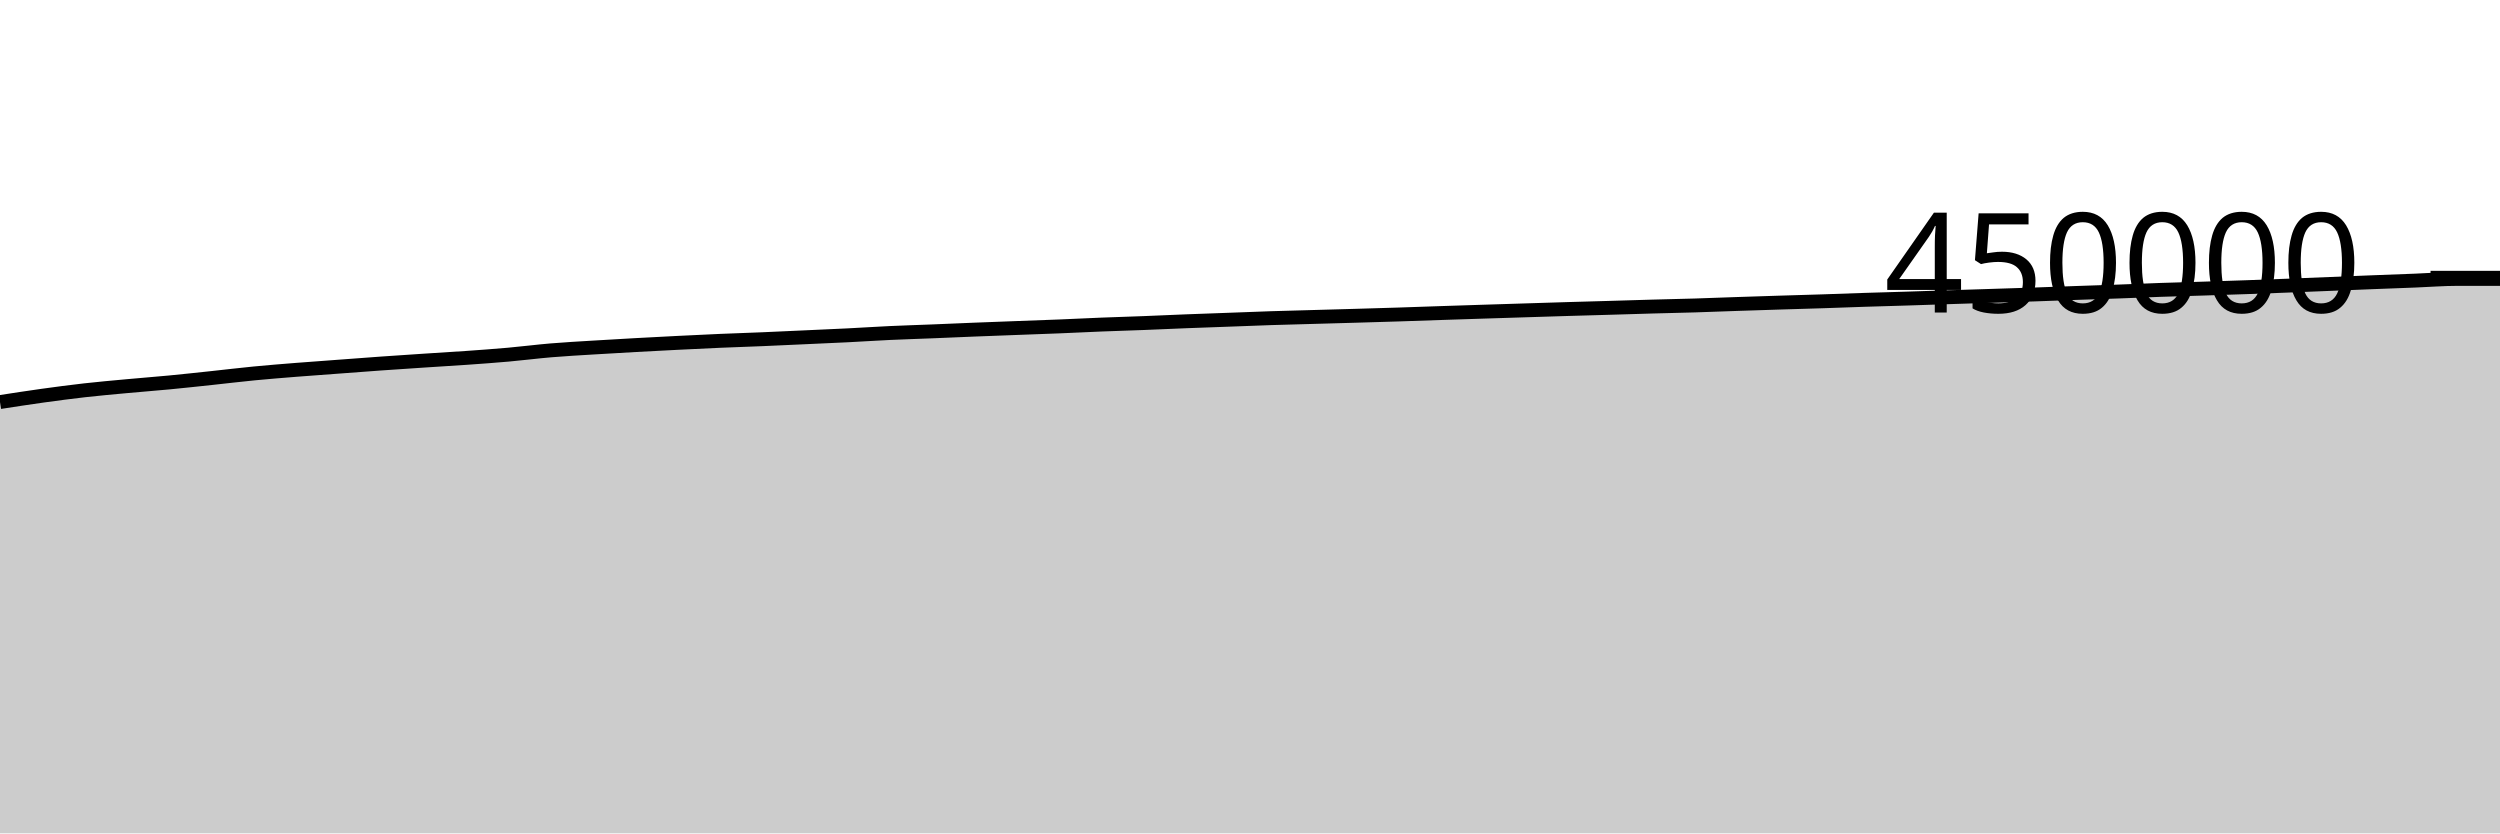
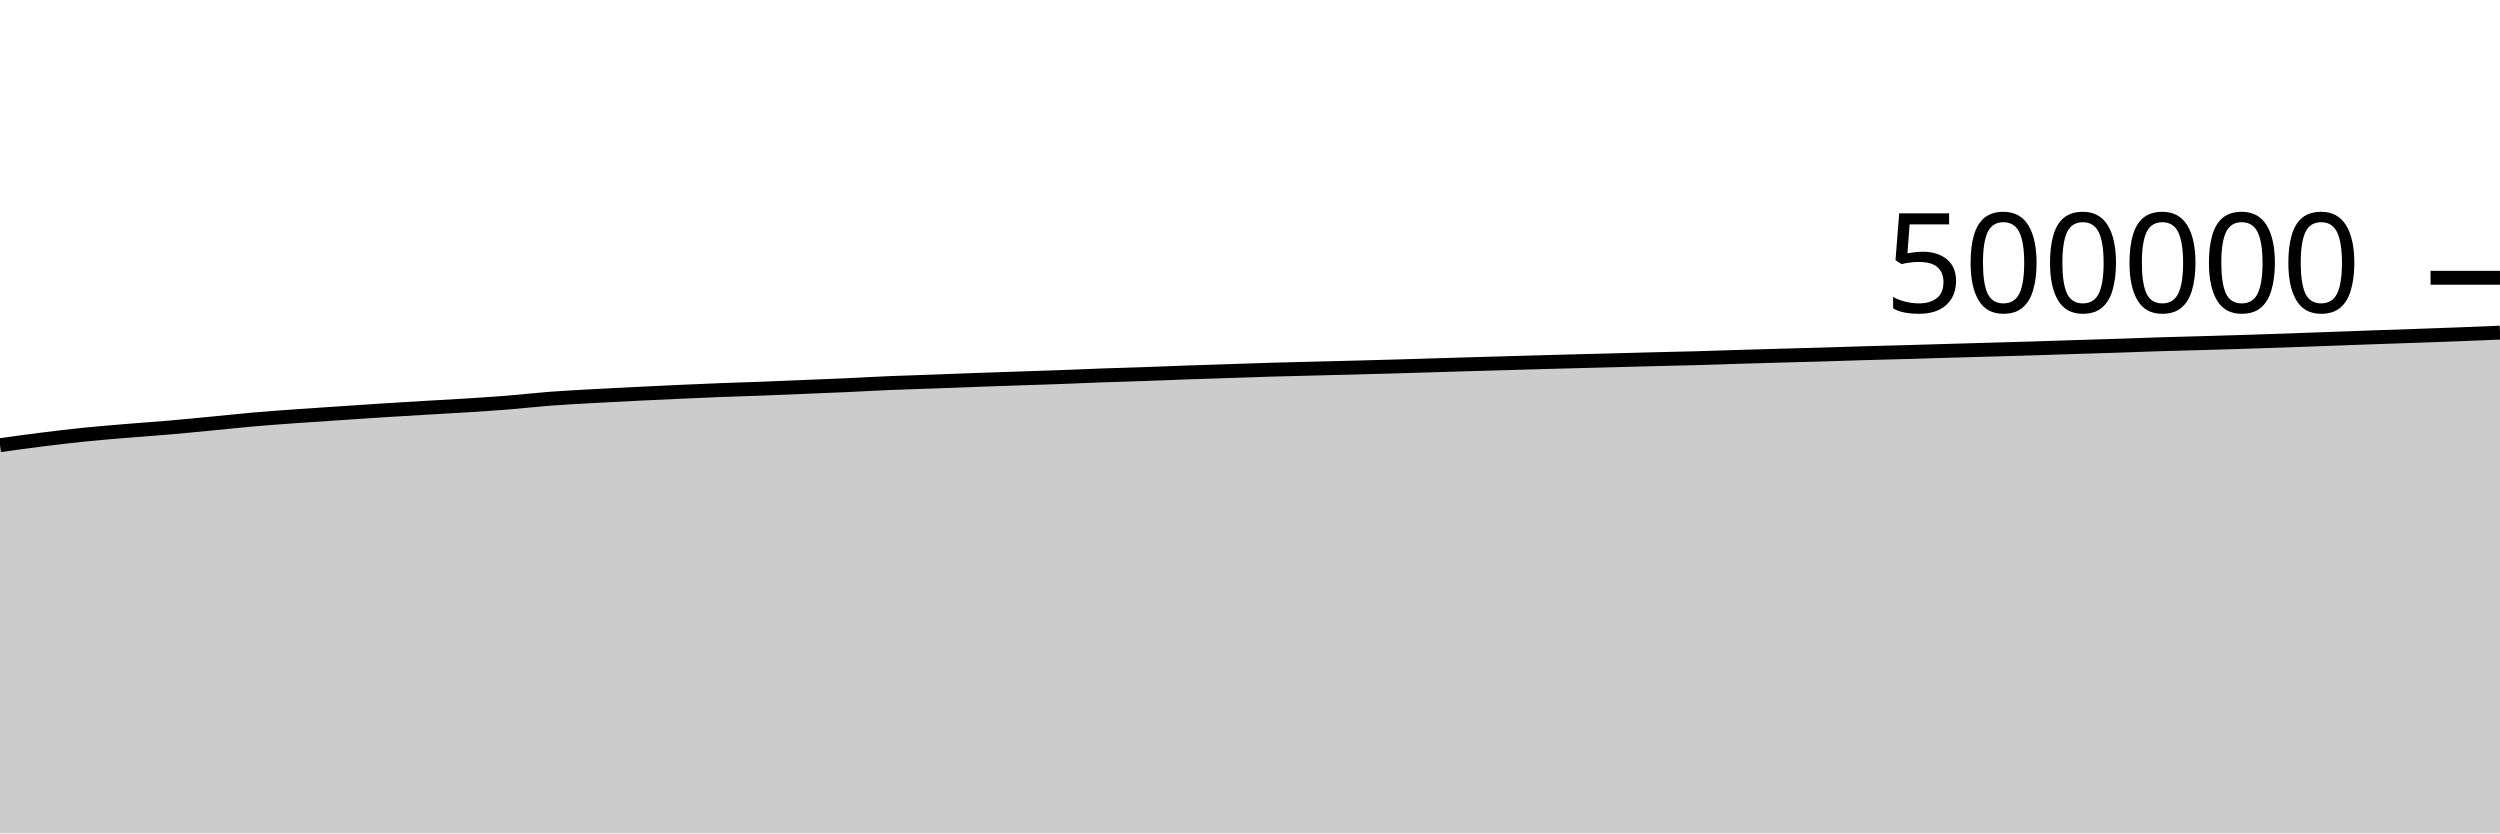
<svg xmlns="http://www.w3.org/2000/svg" viewBox="0 0 180 60">
  <g transform="translate(0,20)">
-     <path class="area" fill="rgba(0, 0, 0, 0.2)" d="M0,8.948C1.017,8.79,2.034,8.633,3.051,8.491C4.068,8.35,5.085,8.215,6.102,8.1C7.119,7.985,8.136,7.896,9.153,7.802C10.169,7.707,11.186,7.632,12.203,7.534C13.22,7.437,14.237,7.325,15.254,7.217C16.271,7.109,17.288,6.984,18.305,6.886C19.322,6.787,20.339,6.708,21.356,6.626C22.373,6.545,23.39,6.474,24.407,6.398C25.424,6.322,26.441,6.244,27.458,6.172C28.475,6.1,29.492,6.033,30.508,5.966C31.525,5.899,32.542,5.841,33.559,5.769C34.576,5.697,35.593,5.625,36.61,5.534C37.627,5.444,38.644,5.311,39.661,5.226C40.678,5.141,41.695,5.086,42.712,5.023C43.729,4.959,44.746,4.901,45.763,4.845C46.78,4.789,47.797,4.736,48.814,4.685C49.831,4.634,50.847,4.584,51.864,4.54C52.881,4.497,53.898,4.465,54.915,4.422C55.932,4.379,56.949,4.33,57.966,4.284C58.983,4.237,60,4.195,61.017,4.144C62.034,4.093,63.051,4.025,64.068,3.977C65.085,3.93,66.102,3.9,67.119,3.859C68.136,3.818,69.153,3.772,70.169,3.732C71.186,3.691,72.203,3.654,73.22,3.616C74.237,3.578,75.254,3.543,76.271,3.502C77.288,3.46,78.305,3.408,79.322,3.368C80.339,3.327,81.356,3.299,82.373,3.259C83.39,3.22,84.407,3.171,85.424,3.131C86.441,3.091,87.458,3.057,88.475,3.02C89.492,2.983,90.508,2.941,91.525,2.907C92.542,2.874,93.559,2.85,94.576,2.821C95.593,2.793,96.61,2.765,97.627,2.735C98.644,2.706,99.661,2.676,100.678,2.644C101.695,2.611,102.712,2.574,103.729,2.54C104.746,2.507,105.763,2.473,106.78,2.441C107.797,2.408,108.814,2.377,109.831,2.345C110.847,2.313,111.864,2.281,112.881,2.25C113.898,2.22,114.915,2.193,115.932,2.163C116.949,2.134,117.966,2.101,118.983,2.072C120,2.044,121.017,2.024,122.034,1.993C123.051,1.962,124.068,1.92,125.085,1.886C126.102,1.852,127.119,1.819,128.136,1.787C129.153,1.755,130.169,1.728,131.186,1.695C132.203,1.662,133.22,1.622,134.237,1.589C135.254,1.556,136.271,1.53,137.288,1.498C138.305,1.466,139.322,1.431,140.339,1.398C141.356,1.365,142.373,1.334,143.39,1.301C144.407,1.269,145.424,1.238,146.441,1.203C147.458,1.169,148.475,1.129,149.492,1.093C150.508,1.057,151.525,1.026,152.542,0.989C153.559,0.952,154.576,0.906,155.593,0.871C156.61,0.836,157.627,0.811,158.644,0.779C159.661,0.747,160.678,0.714,161.695,0.678C162.712,0.643,163.729,0.605,164.746,0.565C165.763,0.526,166.78,0.483,167.797,0.442C168.814,0.401,169.831,0.358,170.847,0.319C171.864,0.279,172.881,0.243,173.898,0.203C174.915,0.163,175.932,0.081,176.949,0.081C177.966,0.081,178.983,0.081,180,0.081L180,40C178.983,40,177.966,40,176.949,40C175.932,40,174.915,40,173.898,40C172.881,40,171.864,40,170.847,40C169.831,40,168.814,40,167.797,40C166.78,40,165.763,40,164.746,40C163.729,40,162.712,40,161.695,40C160.678,40,159.661,40,158.644,40C157.627,40,156.61,40,155.593,40C154.576,40,153.559,40,152.542,40C151.525,40,150.508,40,149.492,40C148.475,40,147.458,40,146.441,40C145.424,40,144.407,40,143.39,40C142.373,40,141.356,40,140.339,40C139.322,40,138.305,40,137.288,40C136.271,40,135.254,40,134.237,40C133.22,40,132.203,40,131.186,40C130.169,40,129.153,40,128.136,40C127.119,40,126.102,40,125.085,40C124.068,40,123.051,40,122.034,40C121.017,40,120,40,118.983,40C117.966,40,116.949,40,115.932,40C114.915,40,113.898,40,112.881,40C111.864,40,110.847,40,109.831,40C108.814,40,107.797,40,106.78,40C105.763,40,104.746,40,103.729,40C102.712,40,101.695,40,100.678,40C99.661,40,98.644,40,97.627,40C96.61,40,95.593,40,94.576,40C93.559,40,92.542,40,91.525,40C90.508,40,89.492,40,88.475,40C87.458,40,86.441,40,85.424,40C84.407,40,83.39,40,82.373,40C81.356,40,80.339,40,79.322,40C78.305,40,77.288,40,76.271,40C75.254,40,74.237,40,73.22,40C72.203,40,71.186,40,70.169,40C69.153,40,68.136,40,67.119,40C66.102,40,65.085,40,64.068,40C63.051,40,62.034,40,61.017,40C60,40,58.983,40,57.966,40C56.949,40,55.932,40,54.915,40C53.898,40,52.881,40,51.864,40C50.847,40,49.831,40,48.814,40C47.797,40,46.78,40,45.763,40C44.746,40,43.729,40,42.712,40C41.695,40,40.678,40,39.661,40C38.644,40,37.627,40,36.61,40C35.593,40,34.576,40,33.559,40C32.542,40,31.525,40,30.508,40C29.492,40,28.475,40,27.458,40C26.441,40,25.424,40,24.407,40C23.39,40,22.373,40,21.356,40C20.339,40,19.322,40,18.305,40C17.288,40,16.271,40,15.254,40C14.237,40,13.22,40,12.203,40C11.186,40,10.169,40,9.153,40C8.136,40,7.119,40,6.102,40C5.085,40,4.068,40,3.051,40C2.034,40,1.017,40,0,40Z" />
-     <path class="line" stroke="black" fill="none" d="M0,8.948C1.017,8.79,2.034,8.633,3.051,8.491C4.068,8.35,5.085,8.215,6.102,8.1C7.119,7.985,8.136,7.896,9.153,7.802C10.169,7.707,11.186,7.632,12.203,7.534C13.22,7.437,14.237,7.325,15.254,7.217C16.271,7.109,17.288,6.984,18.305,6.886C19.322,6.787,20.339,6.708,21.356,6.626C22.373,6.545,23.39,6.474,24.407,6.398C25.424,6.322,26.441,6.244,27.458,6.172C28.475,6.1,29.492,6.033,30.508,5.966C31.525,5.899,32.542,5.841,33.559,5.769C34.576,5.697,35.593,5.625,36.61,5.534C37.627,5.444,38.644,5.311,39.661,5.226C40.678,5.141,41.695,5.086,42.712,5.023C43.729,4.959,44.746,4.901,45.763,4.845C46.78,4.789,47.797,4.736,48.814,4.685C49.831,4.634,50.847,4.584,51.864,4.54C52.881,4.497,53.898,4.465,54.915,4.422C55.932,4.379,56.949,4.33,57.966,4.284C58.983,4.237,60,4.195,61.017,4.144C62.034,4.093,63.051,4.025,64.068,3.977C65.085,3.93,66.102,3.9,67.119,3.859C68.136,3.818,69.153,3.772,70.169,3.732C71.186,3.691,72.203,3.654,73.22,3.616C74.237,3.578,75.254,3.543,76.271,3.502C77.288,3.46,78.305,3.408,79.322,3.368C80.339,3.327,81.356,3.299,82.373,3.259C83.39,3.22,84.407,3.171,85.424,3.131C86.441,3.091,87.458,3.057,88.475,3.02C89.492,2.983,90.508,2.941,91.525,2.907C92.542,2.874,93.559,2.85,94.576,2.821C95.593,2.793,96.61,2.765,97.627,2.735C98.644,2.706,99.661,2.676,100.678,2.644C101.695,2.611,102.712,2.574,103.729,2.54C104.746,2.507,105.763,2.473,106.78,2.441C107.797,2.408,108.814,2.377,109.831,2.345C110.847,2.313,111.864,2.281,112.881,2.25C113.898,2.22,114.915,2.193,115.932,2.163C116.949,2.134,117.966,2.101,118.983,2.072C120,2.044,121.017,2.024,122.034,1.993C123.051,1.962,124.068,1.92,125.085,1.886C126.102,1.852,127.119,1.819,128.136,1.787C129.153,1.755,130.169,1.728,131.186,1.695C132.203,1.662,133.22,1.622,134.237,1.589C135.254,1.556,136.271,1.53,137.288,1.498C138.305,1.466,139.322,1.431,140.339,1.398C141.356,1.365,142.373,1.334,143.39,1.301C144.407,1.269,145.424,1.238,146.441,1.203C147.458,1.169,148.475,1.129,149.492,1.093C150.508,1.057,151.525,1.026,152.542,0.989C153.559,0.952,154.576,0.906,155.593,0.871C156.61,0.836,157.627,0.811,158.644,0.779C159.661,0.747,160.678,0.714,161.695,0.678C162.712,0.643,163.729,0.605,164.746,0.565C165.763,0.526,166.78,0.483,167.797,0.442C168.814,0.401,169.831,0.358,170.847,0.319C171.864,0.279,172.881,0.243,173.898,0.203C174.915,0.163,175.932,0.081,176.949,0.081C177.966,0.081,178.983,0.081,180,0.081" />
+     <path class="area" fill="rgba(0, 0, 0, 0.2)" d="M0,12.053C1.017,11.911,2.034,11.769,3.051,11.642C4.068,11.515,5.085,11.394,6.102,11.29C7.119,11.187,8.136,11.106,9.153,11.022C10.169,10.937,11.186,10.869,12.203,10.781C13.22,10.693,14.237,10.592,15.254,10.495C16.271,10.398,17.288,10.286,18.305,10.197C19.322,10.109,20.339,10.037,21.356,9.964C22.373,9.89,23.39,9.826,24.407,9.758C25.424,9.69,26.441,9.619,27.458,9.554C28.475,9.49,29.492,9.429,30.508,9.369C31.525,9.309,32.542,9.257,33.559,9.192C34.576,9.128,35.593,9.062,36.61,8.981C37.627,8.899,38.644,8.78,39.661,8.703C40.678,8.627,41.695,8.578,42.712,8.52C43.729,8.463,44.746,8.411,45.763,8.361C46.78,8.31,47.797,8.262,48.814,8.217C49.831,8.171,50.847,8.126,51.864,8.086C52.881,8.047,53.898,8.019,54.915,7.98C55.932,7.941,56.949,7.897,57.966,7.855C58.983,7.814,60,7.775,61.017,7.73C62.034,7.684,63.051,7.622,64.068,7.579C65.085,7.537,66.102,7.51,67.119,7.473C68.136,7.436,69.153,7.395,70.169,7.358C71.186,7.322,72.203,7.289,73.22,7.254C74.237,7.22,75.254,7.189,76.271,7.152C77.288,7.114,78.305,7.067,79.322,7.031C80.339,6.994,81.356,6.969,82.373,6.933C83.39,6.898,84.407,6.854,85.424,6.818C86.441,6.782,87.458,6.752,88.475,6.718C89.492,6.685,90.508,6.646,91.525,6.617C92.542,6.587,93.559,6.565,94.576,6.539C95.593,6.513,96.61,6.488,97.627,6.462C98.644,6.435,99.661,6.408,100.678,6.379C101.695,6.35,102.712,6.317,103.729,6.286C104.746,6.256,105.763,6.226,106.78,6.197C107.797,6.167,108.814,6.139,109.831,6.11C110.847,6.082,111.864,6.052,112.881,6.025C113.898,5.998,114.915,5.974,115.932,5.947C116.949,5.92,117.966,5.891,118.983,5.865C120,5.84,121.017,5.821,122.034,5.793C123.051,5.765,124.068,5.728,125.085,5.697C126.102,5.666,127.119,5.637,128.136,5.608C129.153,5.58,130.169,5.556,131.186,5.526C132.203,5.496,133.22,5.459,134.237,5.43C135.254,5.4,136.271,5.377,137.288,5.348C138.305,5.319,139.322,5.288,140.339,5.258C141.356,5.229,142.373,5.2,143.39,5.171C144.407,5.142,145.424,5.114,146.441,5.083C147.458,5.052,148.475,5.016,149.492,4.984C150.508,4.952,151.525,4.923,152.542,4.89C153.559,4.856,154.576,4.815,155.593,4.784C156.61,4.753,157.627,4.73,158.644,4.701C159.661,4.672,160.678,4.643,161.695,4.61C162.712,4.578,163.729,4.544,164.746,4.509C165.763,4.473,166.78,4.435,167.797,4.398C168.814,4.361,169.831,4.323,170.847,4.287C171.864,4.251,172.881,4.218,173.898,4.183C174.915,4.147,175.932,4.112,176.949,4.073C177.966,4.034,178.983,3.992,180,3.95L180,40C178.983,40,177.966,40,176.949,40C175.932,40,174.915,40,173.898,40C172.881,40,171.864,40,170.847,40C169.831,40,168.814,40,167.797,40C166.78,40,165.763,40,164.746,40C163.729,40,162.712,40,161.695,40C160.678,40,159.661,40,158.644,40C157.627,40,156.61,40,155.593,40C154.576,40,153.559,40,152.542,40C151.525,40,150.508,40,149.492,40C148.475,40,147.458,40,146.441,40C145.424,40,144.407,40,143.39,40C142.373,40,141.356,40,140.339,40C139.322,40,138.305,40,137.288,40C136.271,40,135.254,40,134.237,40C133.22,40,132.203,40,131.186,40C130.169,40,129.153,40,128.136,40C127.119,40,126.102,40,125.085,40C124.068,40,123.051,40,122.034,40C121.017,40,120,40,118.983,40C117.966,40,116.949,40,115.932,40C114.915,40,113.898,40,112.881,40C111.864,40,110.847,40,109.831,40C108.814,40,107.797,40,106.78,40C105.763,40,104.746,40,103.729,40C102.712,40,101.695,40,100.678,40C99.661,40,98.644,40,97.627,40C96.61,40,95.593,40,94.576,40C93.559,40,92.542,40,91.525,40C90.508,40,89.492,40,88.475,40C87.458,40,86.441,40,85.424,40C84.407,40,83.39,40,82.373,40C81.356,40,80.339,40,79.322,40C78.305,40,77.288,40,76.271,40C75.254,40,74.237,40,73.22,40C72.203,40,71.186,40,70.169,40C69.153,40,68.136,40,67.119,40C66.102,40,65.085,40,64.068,40C63.051,40,62.034,40,61.017,40C60,40,58.983,40,57.966,40C56.949,40,55.932,40,54.915,40C53.898,40,52.881,40,51.864,40C50.847,40,49.831,40,48.814,40C47.797,40,46.78,40,45.763,40C44.746,40,43.729,40,42.712,40C41.695,40,40.678,40,39.661,40C38.644,40,37.627,40,36.61,40C35.593,40,34.576,40,33.559,40C32.542,40,31.525,40,30.508,40C29.492,40,28.475,40,27.458,40C26.441,40,25.424,40,24.407,40C23.39,40,22.373,40,21.356,40C20.339,40,19.322,40,18.305,40C17.288,40,16.271,40,15.254,40C14.237,40,13.22,40,12.203,40C11.186,40,10.169,40,9.153,40C8.136,40,7.119,40,6.102,40C5.085,40,4.068,40,3.051,40C2.034,40,1.017,40,0,40Z" />
+     <path class="line" stroke="black" fill="none" d="M0,12.053C1.017,11.911,2.034,11.769,3.051,11.642C4.068,11.515,5.085,11.394,6.102,11.29C7.119,11.187,8.136,11.106,9.153,11.022C10.169,10.937,11.186,10.869,12.203,10.781C13.22,10.693,14.237,10.592,15.254,10.495C16.271,10.398,17.288,10.286,18.305,10.197C19.322,10.109,20.339,10.037,21.356,9.964C22.373,9.89,23.39,9.826,24.407,9.758C25.424,9.69,26.441,9.619,27.458,9.554C28.475,9.49,29.492,9.429,30.508,9.369C31.525,9.309,32.542,9.257,33.559,9.192C34.576,9.128,35.593,9.062,36.61,8.981C37.627,8.899,38.644,8.78,39.661,8.703C40.678,8.627,41.695,8.578,42.712,8.52C43.729,8.463,44.746,8.411,45.763,8.361C46.78,8.31,47.797,8.262,48.814,8.217C49.831,8.171,50.847,8.126,51.864,8.086C52.881,8.047,53.898,8.019,54.915,7.98C55.932,7.941,56.949,7.897,57.966,7.855C58.983,7.814,60,7.775,61.017,7.73C62.034,7.684,63.051,7.622,64.068,7.579C65.085,7.537,66.102,7.51,67.119,7.473C68.136,7.436,69.153,7.395,70.169,7.358C71.186,7.322,72.203,7.289,73.22,7.254C74.237,7.22,75.254,7.189,76.271,7.152C77.288,7.114,78.305,7.067,79.322,7.031C80.339,6.994,81.356,6.969,82.373,6.933C83.39,6.898,84.407,6.854,85.424,6.818C86.441,6.782,87.458,6.752,88.475,6.718C89.492,6.685,90.508,6.646,91.525,6.617C92.542,6.587,93.559,6.565,94.576,6.539C95.593,6.513,96.61,6.488,97.627,6.462C98.644,6.435,99.661,6.408,100.678,6.379C101.695,6.35,102.712,6.317,103.729,6.286C104.746,6.256,105.763,6.226,106.78,6.197C107.797,6.167,108.814,6.139,109.831,6.11C110.847,6.082,111.864,6.052,112.881,6.025C113.898,5.998,114.915,5.974,115.932,5.947C116.949,5.92,117.966,5.891,118.983,5.865C120,5.84,121.017,5.821,122.034,5.793C123.051,5.765,124.068,5.728,125.085,5.697C126.102,5.666,127.119,5.637,128.136,5.608C129.153,5.58,130.169,5.556,131.186,5.526C132.203,5.496,133.22,5.459,134.237,5.43C135.254,5.4,136.271,5.377,137.288,5.348C138.305,5.319,139.322,5.288,140.339,5.258C141.356,5.229,142.373,5.2,143.39,5.171C144.407,5.142,145.424,5.114,146.441,5.083C147.458,5.052,148.475,5.016,149.492,4.984C150.508,4.952,151.525,4.923,152.542,4.89C153.559,4.856,154.576,4.815,155.593,4.784C156.61,4.753,157.627,4.73,158.644,4.701C159.661,4.672,160.678,4.643,161.695,4.61C162.712,4.578,163.729,4.544,164.746,4.509C165.763,4.473,166.78,4.435,167.797,4.398C168.814,4.361,169.831,4.323,170.847,4.287C171.864,4.251,172.881,4.218,173.898,4.183C174.915,4.147,175.932,4.112,176.949,4.073C177.966,4.034,178.983,3.992,180,3.95" />
    <path class="axis-ceiling" stroke-width="1" stroke="black" fill="none" d="M175,0L180,0" />
-     <text class="axis-ceiling-label" font-family="sans-serif" text-anchor="end" font-size="10px" x="170" y="2.5">450000</text>
+     <text class="axis-ceiling-label" font-family="sans-serif" text-anchor="end" font-size="10px" x="170" y="2.5">500000</text>
  </g>
</svg>
